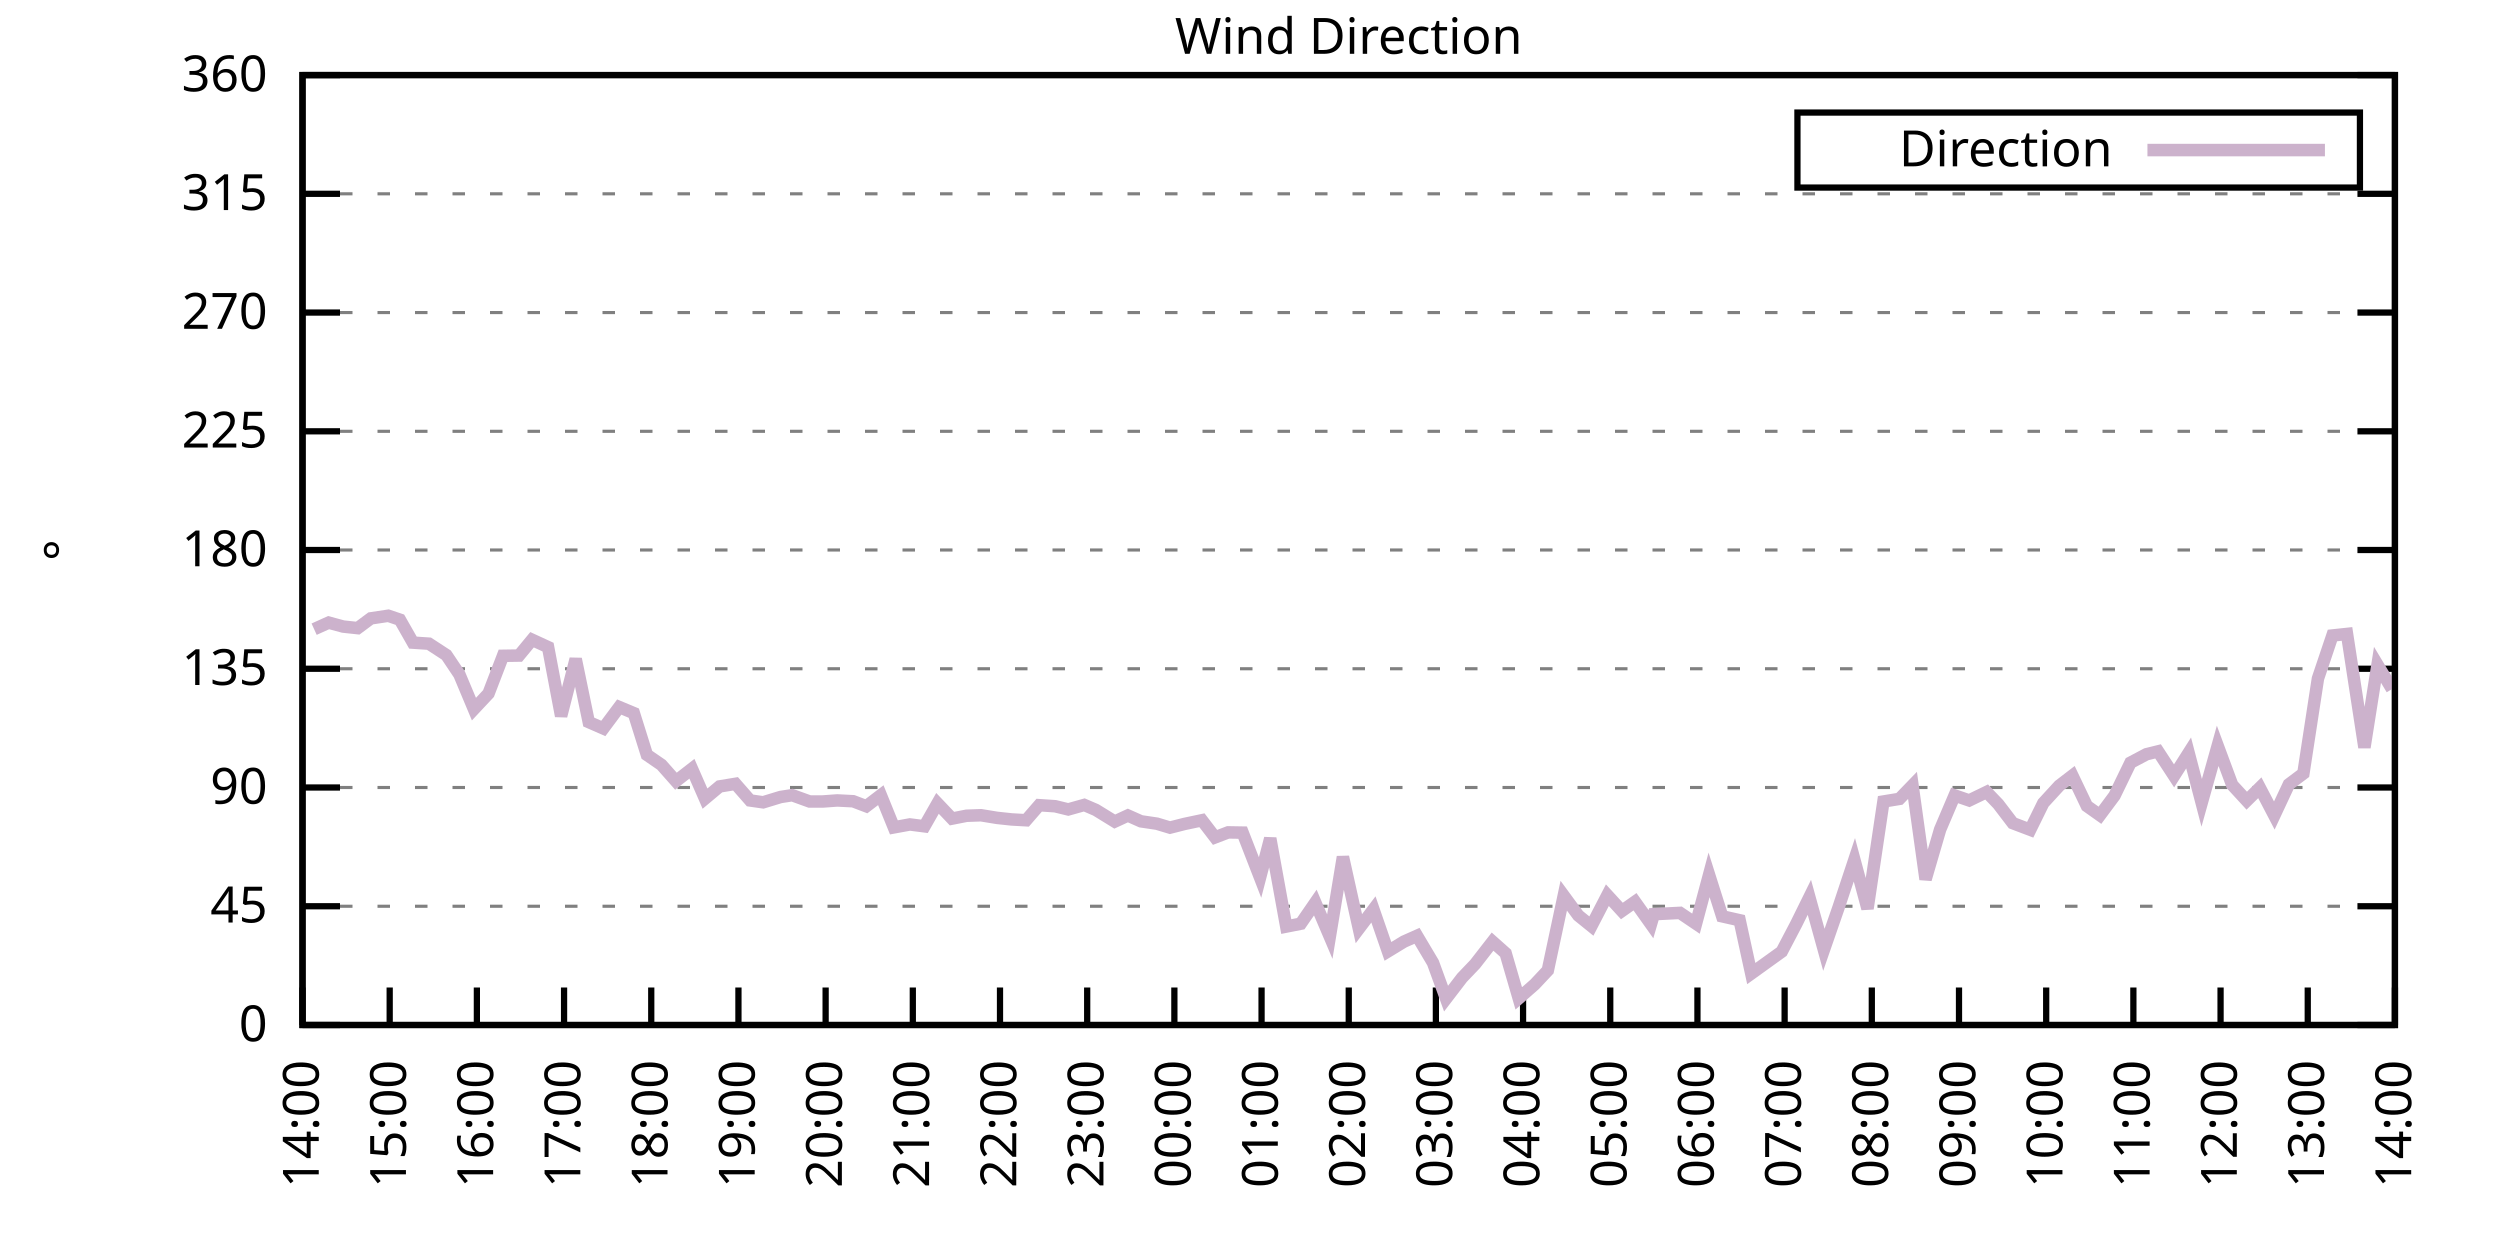
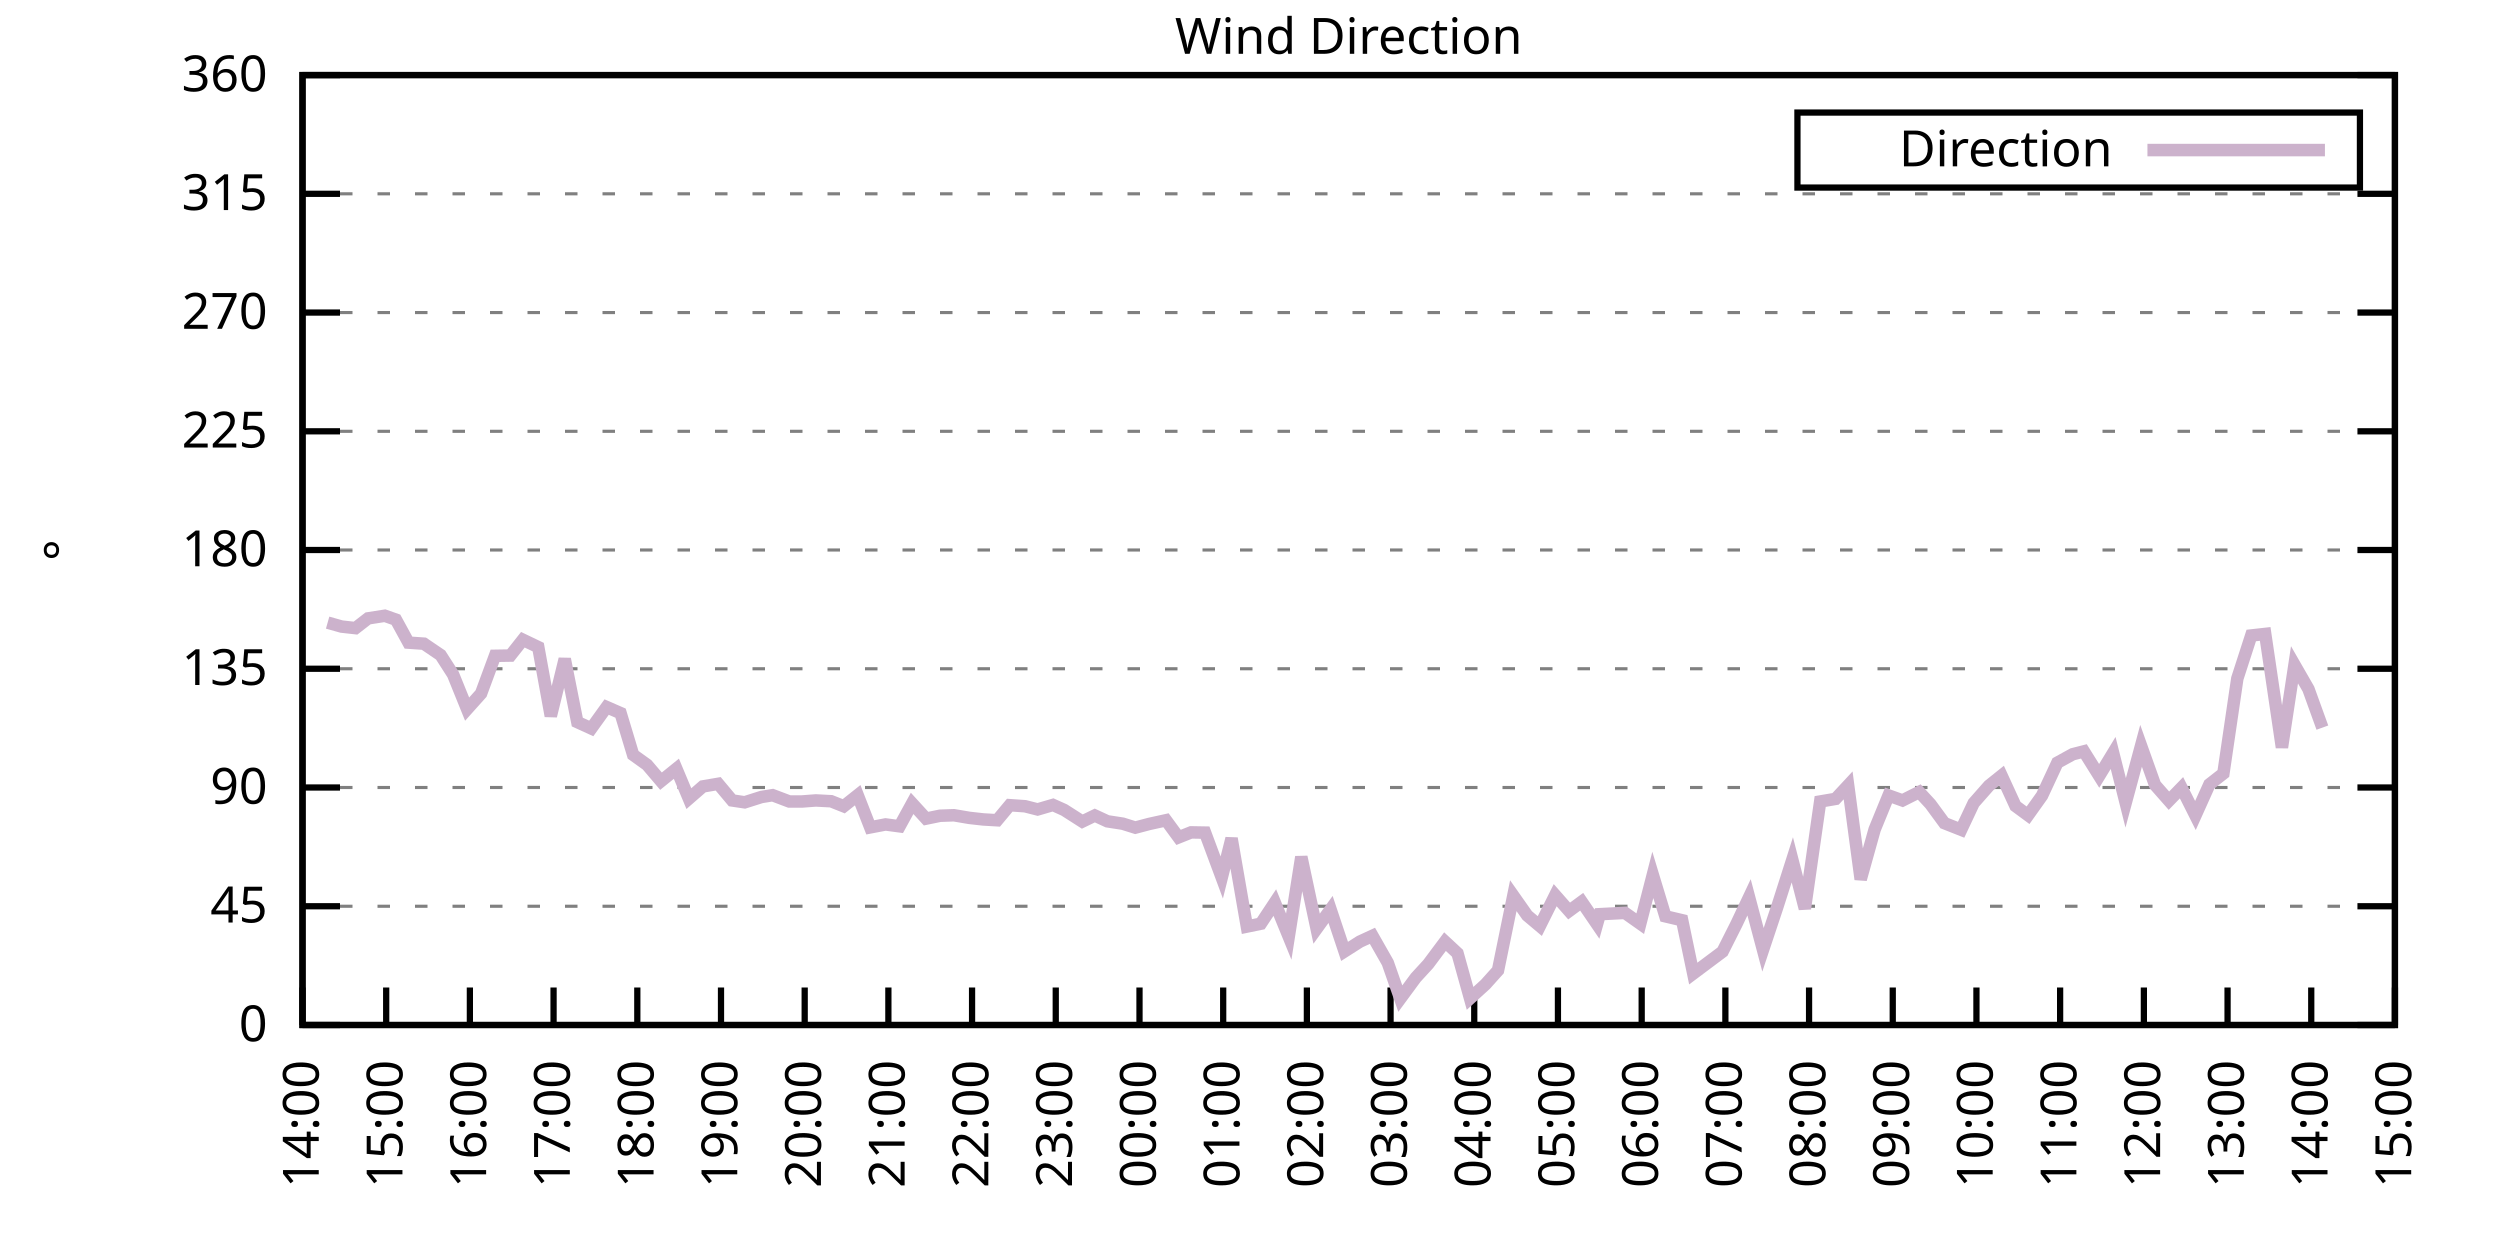
<svg xmlns="http://www.w3.org/2000/svg" xmlns:xlink="http://www.w3.org/1999/xlink" width="400" height="200" viewBox="0 0 400 200">
  <g id="gnuplot_canvas">
    <rect x="0" y="0" width="400" height="200" fill="none" />
    <defs>
      <circle id="gpDot" r="0.5" stroke-width="0.5" stroke="currentColor" />
      <path id="gpPt0" stroke-width="0.333" stroke="currentColor" d="M-1,0 h2 M0,-1 v2" />
      <path id="gpPt1" stroke-width="0.333" stroke="currentColor" d="M-1,-1 L1,1 M1,-1 L-1,1" />
      <path id="gpPt2" stroke-width="0.333" stroke="currentColor" d="M-1,0 L1,0 M0,-1 L0,1 M-1,-1 L1,1 M-1,1 L1,-1" />
      <rect id="gpPt3" stroke-width="0.333" stroke="currentColor" x="-1" y="-1" width="2" height="2" />
      <rect id="gpPt4" stroke-width="0.333" stroke="currentColor" fill="currentColor" x="-1" y="-1" width="2" height="2" />
      <circle id="gpPt5" stroke-width="0.333" stroke="currentColor" cx="0" cy="0" r="1" />
      <use xlink:href="#gpPt5" id="gpPt6" fill="currentColor" stroke="none" />
      <path id="gpPt7" stroke-width="0.333" stroke="currentColor" d="M0,-1.33 L-1.33,0.67 L1.33,0.67 z" />
      <use xlink:href="#gpPt7" id="gpPt8" fill="currentColor" stroke="none" />
      <use xlink:href="#gpPt7" id="gpPt9" stroke="currentColor" transform="rotate(180)" />
      <use xlink:href="#gpPt9" id="gpPt10" fill="currentColor" stroke="none" />
      <use xlink:href="#gpPt3" id="gpPt11" stroke="currentColor" transform="rotate(45)" />
      <use xlink:href="#gpPt11" id="gpPt12" fill="currentColor" stroke="none" />
      <path id="gpPt13" stroke-width="0.333" stroke="currentColor" d="M0,1.330 L1.265,0.411 L0.782,-1.067 L-0.782,-1.076 L-1.265,0.411 z" />
      <use xlink:href="#gpPt13" id="gpPt14" fill="currentColor" stroke="none" />
      <filter id="textbox" filterUnits="objectBoundingBox" x="0" y="0" height="1" width="1">
        <feFlood flood-color="white" flood-opacity="1" result="bgnd" />
        <feComposite in="SourceGraphic" in2="bgnd" operator="atop" />
      </filter>
      <filter id="greybox" filterUnits="objectBoundingBox" x="0" y="0" height="1" width="1">
        <feFlood flood-color="lightgrey" flood-opacity="1" result="grey" />
        <feComposite in="SourceGraphic" in2="grey" operator="atop" />
      </filter>
    </defs>
    <g fill="none" color="white" stroke="currentColor" stroke-width="1.00" stroke-linecap="butt" stroke-linejoin="miter">
</g>
    <g fill="none" color="black" stroke="currentColor" stroke-width="1.00" stroke-linecap="butt" stroke-linejoin="miter">
      <g stroke="none" shape-rendering="crispEdges">
        <polygon fill="rgb(255, 255, 255)" points="48.40,164.00 383.18,164.00 383.18,12.02 48.40,12.02 " />
      </g>
    </g>
    <g fill="none" color="black" stroke="currentColor" stroke-width="1.00" stroke-linecap="butt" stroke-linejoin="miter">
</g>
    <g fill="none" color="black" stroke="black" stroke-width="0.50" stroke-linecap="butt" stroke-linejoin="miter">
</g>
    <g fill="none" color="gray" stroke="currentColor" stroke-width="0.50" stroke-linecap="butt" stroke-linejoin="miter">
      <path stroke="gray" stroke-dasharray="2,4" class="gridline" d="M48.40,164.00 L383.19,164.00  " />
    </g>
    <g fill="none" color="gray" stroke="gray" stroke-width="1.00" stroke-linecap="butt" stroke-linejoin="miter">
</g>
    <g fill="none" color="black" stroke="currentColor" stroke-width="1.00" stroke-linecap="butt" stroke-linejoin="miter">
      <path stroke="black" d="M48.40,164.00 L54.40,164.00 M383.19,164.00 L377.19,164.00  " />
      <g transform="translate(42.80,166.60)" stroke="none" fill="black" font-family="Sans" font-size="8.00" text-anchor="end">
        <text>
          <tspan font-family="Sans"> 0</tspan>
        </text>
      </g>
    </g>
    <g fill="none" color="black" stroke="currentColor" stroke-width="1.00" stroke-linecap="butt" stroke-linejoin="miter">
</g>
    <g fill="none" color="black" stroke="black" stroke-width="0.50" stroke-linecap="butt" stroke-linejoin="miter">
</g>
    <g fill="none" color="gray" stroke="currentColor" stroke-width="0.50" stroke-linecap="butt" stroke-linejoin="miter">
      <path stroke="gray" stroke-dasharray="2,4" class="gridline" d="M48.40,145.00 L383.19,145.00  " />
    </g>
    <g fill="none" color="gray" stroke="gray" stroke-width="1.00" stroke-linecap="butt" stroke-linejoin="miter">
</g>
    <g fill="none" color="black" stroke="currentColor" stroke-width="1.00" stroke-linecap="butt" stroke-linejoin="miter">
      <path stroke="black" d="M48.40,145.00 L54.40,145.00 M383.19,145.00 L377.19,145.00  " />
      <g transform="translate(42.80,147.60)" stroke="none" fill="black" font-family="Sans" font-size="8.00" text-anchor="end">
        <text>
          <tspan font-family="Sans"> 45</tspan>
        </text>
      </g>
    </g>
    <g fill="none" color="black" stroke="currentColor" stroke-width="1.00" stroke-linecap="butt" stroke-linejoin="miter">
</g>
    <g fill="none" color="black" stroke="black" stroke-width="0.50" stroke-linecap="butt" stroke-linejoin="miter">
</g>
    <g fill="none" color="gray" stroke="currentColor" stroke-width="0.50" stroke-linecap="butt" stroke-linejoin="miter">
      <path stroke="gray" stroke-dasharray="2,4" class="gridline" d="M48.40,126.00 L383.19,126.00  " />
    </g>
    <g fill="none" color="gray" stroke="gray" stroke-width="1.00" stroke-linecap="butt" stroke-linejoin="miter">
</g>
    <g fill="none" color="black" stroke="currentColor" stroke-width="1.00" stroke-linecap="butt" stroke-linejoin="miter">
      <path stroke="black" d="M48.40,126.00 L54.40,126.00 M383.19,126.00 L377.19,126.00  " />
      <g transform="translate(42.80,128.60)" stroke="none" fill="black" font-family="Sans" font-size="8.00" text-anchor="end">
        <text>
          <tspan font-family="Sans"> 90</tspan>
        </text>
      </g>
    </g>
    <g fill="none" color="black" stroke="currentColor" stroke-width="1.00" stroke-linecap="butt" stroke-linejoin="miter">
</g>
    <g fill="none" color="black" stroke="black" stroke-width="0.50" stroke-linecap="butt" stroke-linejoin="miter">
</g>
    <g fill="none" color="gray" stroke="currentColor" stroke-width="0.50" stroke-linecap="butt" stroke-linejoin="miter">
      <path stroke="gray" stroke-dasharray="2,4" class="gridline" d="M48.40,107.00 L383.19,107.00  " />
    </g>
    <g fill="none" color="gray" stroke="gray" stroke-width="1.00" stroke-linecap="butt" stroke-linejoin="miter">
</g>
    <g fill="none" color="black" stroke="currentColor" stroke-width="1.00" stroke-linecap="butt" stroke-linejoin="miter">
      <path stroke="black" d="M48.40,107.00 L54.40,107.00 M383.19,107.00 L377.19,107.00  " />
      <g transform="translate(42.80,109.60)" stroke="none" fill="black" font-family="Sans" font-size="8.00" text-anchor="end">
        <text>
          <tspan font-family="Sans"> 135</tspan>
        </text>
      </g>
    </g>
    <g fill="none" color="black" stroke="currentColor" stroke-width="1.00" stroke-linecap="butt" stroke-linejoin="miter">
</g>
    <g fill="none" color="black" stroke="black" stroke-width="0.50" stroke-linecap="butt" stroke-linejoin="miter">
</g>
    <g fill="none" color="gray" stroke="currentColor" stroke-width="0.50" stroke-linecap="butt" stroke-linejoin="miter">
      <path stroke="gray" stroke-dasharray="2,4" class="gridline" d="M48.40,88.00 L383.19,88.00  " />
    </g>
    <g fill="none" color="gray" stroke="gray" stroke-width="1.00" stroke-linecap="butt" stroke-linejoin="miter">
</g>
    <g fill="none" color="black" stroke="currentColor" stroke-width="1.00" stroke-linecap="butt" stroke-linejoin="miter">
      <path stroke="black" d="M48.40,88.00 L54.40,88.00 M383.19,88.00 L377.19,88.00  " />
      <g transform="translate(42.80,90.60)" stroke="none" fill="black" font-family="Sans" font-size="8.00" text-anchor="end">
        <text>
          <tspan font-family="Sans"> 180</tspan>
        </text>
      </g>
    </g>
    <g fill="none" color="black" stroke="currentColor" stroke-width="1.00" stroke-linecap="butt" stroke-linejoin="miter">
</g>
    <g fill="none" color="black" stroke="black" stroke-width="0.50" stroke-linecap="butt" stroke-linejoin="miter">
</g>
    <g fill="none" color="gray" stroke="currentColor" stroke-width="0.50" stroke-linecap="butt" stroke-linejoin="miter">
      <path stroke="gray" stroke-dasharray="2,4" class="gridline" d="M48.40,69.01 L383.19,69.01  " />
    </g>
    <g fill="none" color="gray" stroke="gray" stroke-width="1.00" stroke-linecap="butt" stroke-linejoin="miter">
</g>
    <g fill="none" color="black" stroke="currentColor" stroke-width="1.00" stroke-linecap="butt" stroke-linejoin="miter">
      <path stroke="black" d="M48.40,69.01 L54.40,69.01 M383.19,69.01 L377.19,69.01  " />
      <g transform="translate(42.80,71.61)" stroke="none" fill="black" font-family="Sans" font-size="8.00" text-anchor="end">
        <text>
          <tspan font-family="Sans"> 225</tspan>
        </text>
      </g>
    </g>
    <g fill="none" color="black" stroke="currentColor" stroke-width="1.00" stroke-linecap="butt" stroke-linejoin="miter">
</g>
    <g fill="none" color="black" stroke="black" stroke-width="0.50" stroke-linecap="butt" stroke-linejoin="miter">
</g>
    <g fill="none" color="gray" stroke="currentColor" stroke-width="0.50" stroke-linecap="butt" stroke-linejoin="miter">
      <path stroke="gray" stroke-dasharray="2,4" class="gridline" d="M48.40,50.01 L383.19,50.01  " />
    </g>
    <g fill="none" color="gray" stroke="gray" stroke-width="1.00" stroke-linecap="butt" stroke-linejoin="miter">
</g>
    <g fill="none" color="black" stroke="currentColor" stroke-width="1.00" stroke-linecap="butt" stroke-linejoin="miter">
      <path stroke="black" d="M48.40,50.01 L54.40,50.01 M383.19,50.01 L377.19,50.01  " />
      <g transform="translate(42.80,52.61)" stroke="none" fill="black" font-family="Sans" font-size="8.00" text-anchor="end">
        <text>
          <tspan font-family="Sans"> 270</tspan>
        </text>
      </g>
    </g>
    <g fill="none" color="black" stroke="currentColor" stroke-width="1.00" stroke-linecap="butt" stroke-linejoin="miter">
</g>
    <g fill="none" color="black" stroke="black" stroke-width="0.50" stroke-linecap="butt" stroke-linejoin="miter">
</g>
    <g fill="none" color="gray" stroke="currentColor" stroke-width="0.50" stroke-linecap="butt" stroke-linejoin="miter">
      <path stroke="gray" stroke-dasharray="2,4" class="gridline" d="M48.40,31.01 L383.19,31.01  " />
    </g>
    <g fill="none" color="gray" stroke="gray" stroke-width="1.00" stroke-linecap="butt" stroke-linejoin="miter">
</g>
    <g fill="none" color="black" stroke="currentColor" stroke-width="1.00" stroke-linecap="butt" stroke-linejoin="miter">
      <path stroke="black" d="M48.40,31.01 L54.40,31.01 M383.19,31.01 L377.19,31.01  " />
      <g transform="translate(42.80,33.61)" stroke="none" fill="black" font-family="Sans" font-size="8.00" text-anchor="end">
        <text>
          <tspan font-family="Sans"> 315</tspan>
        </text>
      </g>
    </g>
    <g fill="none" color="black" stroke="currentColor" stroke-width="1.00" stroke-linecap="butt" stroke-linejoin="miter">
</g>
    <g fill="none" color="black" stroke="black" stroke-width="0.50" stroke-linecap="butt" stroke-linejoin="miter">
</g>
    <g fill="none" color="gray" stroke="currentColor" stroke-width="0.50" stroke-linecap="butt" stroke-linejoin="miter">
      <path stroke="gray" stroke-dasharray="2,4" class="gridline" d="M48.40,12.01 L383.19,12.01  " />
    </g>
    <g fill="none" color="gray" stroke="gray" stroke-width="1.00" stroke-linecap="butt" stroke-linejoin="miter">
</g>
    <g fill="none" color="black" stroke="currentColor" stroke-width="1.00" stroke-linecap="butt" stroke-linejoin="miter">
      <path stroke="black" d="M48.40,12.01 L54.40,12.01 M383.19,12.01 L377.19,12.01  " />
      <g transform="translate(42.80,14.61)" stroke="none" fill="black" font-family="Sans" font-size="8.00" text-anchor="end">
        <text>
          <tspan font-family="Sans"> 360</tspan>
        </text>
      </g>
    </g>
    <g fill="none" color="black" stroke="currentColor" stroke-width="1.00" stroke-linecap="butt" stroke-linejoin="miter">
      <path stroke="black" d="M48.40,164.00 L48.40,158.00  " />
      <g transform="translate(51.00,169.60) rotate(270.00)" stroke="none" fill="black" font-family="Sans" font-size="8.00" text-anchor="end">
        <text>
          <tspan font-family="Sans">14:00</tspan>
        </text>
      </g>
    </g>
    <g fill="none" color="black" stroke="currentColor" stroke-width="1.00" stroke-linecap="butt" stroke-linejoin="miter">
-       <path stroke="black" d="M62.35,164.00 L62.35,158.00  " />
-       <g transform="translate(64.95,169.60) rotate(270.00)" stroke="none" fill="black" font-family="Sans" font-size="8.00" text-anchor="end">
+       <path stroke="black" d="M61.79,164.00 L61.79,158.00  " />
+       <g transform="translate(64.39,169.60) rotate(270.00)" stroke="none" fill="black" font-family="Sans" font-size="8.00" text-anchor="end">
        <text>
          <tspan font-family="Sans">15:00</tspan>
        </text>
      </g>
    </g>
    <g fill="none" color="black" stroke="currentColor" stroke-width="1.00" stroke-linecap="butt" stroke-linejoin="miter">
-       <path stroke="black" d="M76.30,164.00 L76.30,158.00  " />
-       <g transform="translate(78.90,169.60) rotate(270.00)" stroke="none" fill="black" font-family="Sans" font-size="8.00" text-anchor="end">
+       <path stroke="black" d="M75.18,164.00 L75.18,158.00  " />
+       <g transform="translate(77.78,169.60) rotate(270.00)" stroke="none" fill="black" font-family="Sans" font-size="8.00" text-anchor="end">
        <text>
          <tspan font-family="Sans">16:00</tspan>
        </text>
      </g>
    </g>
    <g fill="none" color="black" stroke="currentColor" stroke-width="1.00" stroke-linecap="butt" stroke-linejoin="miter">
-       <path stroke="black" d="M90.25,164.00 L90.25,158.00  " />
-       <g transform="translate(92.85,169.60) rotate(270.00)" stroke="none" fill="black" font-family="Sans" font-size="8.00" text-anchor="end">
+       <path stroke="black" d="M88.57,164.00 L88.57,158.00  " />
+       <g transform="translate(91.17,169.60) rotate(270.00)" stroke="none" fill="black" font-family="Sans" font-size="8.00" text-anchor="end">
        <text>
          <tspan font-family="Sans">17:00</tspan>
        </text>
      </g>
    </g>
    <g fill="none" color="black" stroke="currentColor" stroke-width="1.00" stroke-linecap="butt" stroke-linejoin="miter">
-       <path stroke="black" d="M104.20,164.00 L104.20,158.00  " />
-       <g transform="translate(106.80,169.60) rotate(270.00)" stroke="none" fill="black" font-family="Sans" font-size="8.00" text-anchor="end">
+       <path stroke="black" d="M101.97,164.00 L101.97,158.00  " />
+       <g transform="translate(104.57,169.60) rotate(270.00)" stroke="none" fill="black" font-family="Sans" font-size="8.00" text-anchor="end">
        <text>
          <tspan font-family="Sans">18:00</tspan>
        </text>
      </g>
    </g>
    <g fill="none" color="black" stroke="currentColor" stroke-width="1.00" stroke-linecap="butt" stroke-linejoin="miter">
-       <path stroke="black" d="M118.15,164.00 L118.15,158.00  " />
-       <g transform="translate(120.75,169.60) rotate(270.00)" stroke="none" fill="black" font-family="Sans" font-size="8.00" text-anchor="end">
+       <path stroke="black" d="M115.36,164.00 L115.36,158.00  " />
+       <g transform="translate(117.96,169.60) rotate(270.00)" stroke="none" fill="black" font-family="Sans" font-size="8.00" text-anchor="end">
        <text>
          <tspan font-family="Sans">19:00</tspan>
        </text>
      </g>
    </g>
    <g fill="none" color="black" stroke="currentColor" stroke-width="1.00" stroke-linecap="butt" stroke-linejoin="miter">
-       <path stroke="black" d="M132.10,164.00 L132.10,158.00  " />
-       <g transform="translate(134.70,169.60) rotate(270.00)" stroke="none" fill="black" font-family="Sans" font-size="8.00" text-anchor="end">
+       <path stroke="black" d="M128.75,164.00 L128.75,158.00  " />
+       <g transform="translate(131.35,169.60) rotate(270.00)" stroke="none" fill="black" font-family="Sans" font-size="8.00" text-anchor="end">
        <text>
          <tspan font-family="Sans">20:00</tspan>
        </text>
      </g>
    </g>
    <g fill="none" color="black" stroke="currentColor" stroke-width="1.00" stroke-linecap="butt" stroke-linejoin="miter">
-       <path stroke="black" d="M146.05,164.00 L146.05,158.00  " />
-       <g transform="translate(148.65,169.60) rotate(270.00)" stroke="none" fill="black" font-family="Sans" font-size="8.00" text-anchor="end">
+       <path stroke="black" d="M142.14,164.00 L142.14,158.00  " />
+       <g transform="translate(144.74,169.60) rotate(270.00)" stroke="none" fill="black" font-family="Sans" font-size="8.00" text-anchor="end">
        <text>
          <tspan font-family="Sans">21:00</tspan>
        </text>
      </g>
    </g>
    <g fill="none" color="black" stroke="currentColor" stroke-width="1.00" stroke-linecap="butt" stroke-linejoin="miter">
-       <path stroke="black" d="M160.00,164.00 L160.00,158.00  " />
-       <g transform="translate(162.60,169.60) rotate(270.00)" stroke="none" fill="black" font-family="Sans" font-size="8.00" text-anchor="end">
+       <path stroke="black" d="M155.53,164.00 L155.53,158.00  " />
+       <g transform="translate(158.13,169.60) rotate(270.00)" stroke="none" fill="black" font-family="Sans" font-size="8.00" text-anchor="end">
        <text>
          <tspan font-family="Sans">22:00</tspan>
        </text>
      </g>
    </g>
    <g fill="none" color="black" stroke="currentColor" stroke-width="1.00" stroke-linecap="butt" stroke-linejoin="miter">
-       <path stroke="black" d="M173.95,164.00 L173.95,158.00  " />
-       <g transform="translate(176.55,169.60) rotate(270.00)" stroke="none" fill="black" font-family="Sans" font-size="8.00" text-anchor="end">
+       <path stroke="black" d="M168.92,164.00 L168.92,158.00  " />
+       <g transform="translate(171.52,169.60) rotate(270.00)" stroke="none" fill="black" font-family="Sans" font-size="8.00" text-anchor="end">
        <text>
          <tspan font-family="Sans">23:00</tspan>
        </text>
      </g>
    </g>
    <g fill="none" color="black" stroke="currentColor" stroke-width="1.00" stroke-linecap="butt" stroke-linejoin="miter">
-       <path stroke="black" d="M187.90,164.00 L187.90,158.00  " />
-       <g transform="translate(190.50,169.60) rotate(270.00)" stroke="none" fill="black" font-family="Sans" font-size="8.00" text-anchor="end">
+       <path stroke="black" d="M182.32,164.00 L182.32,158.00  " />
+       <g transform="translate(184.92,169.60) rotate(270.00)" stroke="none" fill="black" font-family="Sans" font-size="8.00" text-anchor="end">
        <text>
          <tspan font-family="Sans">00:00</tspan>
        </text>
      </g>
    </g>
    <g fill="none" color="black" stroke="currentColor" stroke-width="1.00" stroke-linecap="butt" stroke-linejoin="miter">
-       <path stroke="black" d="M201.85,164.00 L201.85,158.00  " />
-       <g transform="translate(204.45,169.60) rotate(270.00)" stroke="none" fill="black" font-family="Sans" font-size="8.00" text-anchor="end">
+       <path stroke="black" d="M195.71,164.00 L195.71,158.00  " />
+       <g transform="translate(198.31,169.60) rotate(270.00)" stroke="none" fill="black" font-family="Sans" font-size="8.00" text-anchor="end">
        <text>
          <tspan font-family="Sans">01:00</tspan>
        </text>
      </g>
    </g>
    <g fill="none" color="black" stroke="currentColor" stroke-width="1.00" stroke-linecap="butt" stroke-linejoin="miter">
-       <path stroke="black" d="M215.80,164.00 L215.80,158.00  " />
-       <g transform="translate(218.40,169.60) rotate(270.00)" stroke="none" fill="black" font-family="Sans" font-size="8.00" text-anchor="end">
+       <path stroke="black" d="M209.10,164.00 L209.10,158.00  " />
+       <g transform="translate(211.70,169.60) rotate(270.00)" stroke="none" fill="black" font-family="Sans" font-size="8.00" text-anchor="end">
        <text>
          <tspan font-family="Sans">02:00</tspan>
        </text>
      </g>
    </g>
    <g fill="none" color="black" stroke="currentColor" stroke-width="1.00" stroke-linecap="butt" stroke-linejoin="miter">
-       <path stroke="black" d="M229.74,164.00 L229.74,158.00  " />
-       <g transform="translate(232.34,169.60) rotate(270.00)" stroke="none" fill="black" font-family="Sans" font-size="8.00" text-anchor="end">
+       <path stroke="black" d="M222.49,164.00 L222.49,158.00  " />
+       <g transform="translate(225.09,169.60) rotate(270.00)" stroke="none" fill="black" font-family="Sans" font-size="8.00" text-anchor="end">
        <text>
          <tspan font-family="Sans">03:00</tspan>
        </text>
      </g>
    </g>
    <g fill="none" color="black" stroke="currentColor" stroke-width="1.00" stroke-linecap="butt" stroke-linejoin="miter">
-       <path stroke="black" d="M243.69,164.00 L243.69,158.00  " />
-       <g transform="translate(246.29,169.60) rotate(270.00)" stroke="none" fill="black" font-family="Sans" font-size="8.00" text-anchor="end">
+       <path stroke="black" d="M235.88,164.00 L235.88,158.00  " />
+       <g transform="translate(238.48,169.60) rotate(270.00)" stroke="none" fill="black" font-family="Sans" font-size="8.00" text-anchor="end">
        <text>
          <tspan font-family="Sans">04:00</tspan>
        </text>
      </g>
    </g>
    <g fill="none" color="black" stroke="currentColor" stroke-width="1.00" stroke-linecap="butt" stroke-linejoin="miter">
-       <path stroke="black" d="M257.64,164.00 L257.64,158.00  " />
-       <g transform="translate(260.24,169.60) rotate(270.00)" stroke="none" fill="black" font-family="Sans" font-size="8.00" text-anchor="end">
+       <path stroke="black" d="M249.27,164.00 L249.27,158.00  " />
+       <g transform="translate(251.87,169.60) rotate(270.00)" stroke="none" fill="black" font-family="Sans" font-size="8.00" text-anchor="end">
        <text>
          <tspan font-family="Sans">05:00</tspan>
        </text>
      </g>
    </g>
    <g fill="none" color="black" stroke="currentColor" stroke-width="1.00" stroke-linecap="butt" stroke-linejoin="miter">
-       <path stroke="black" d="M271.59,164.00 L271.59,158.00  " />
-       <g transform="translate(274.19,169.60) rotate(270.00)" stroke="none" fill="black" font-family="Sans" font-size="8.00" text-anchor="end">
+       <path stroke="black" d="M262.67,164.00 L262.67,158.00  " />
+       <g transform="translate(265.27,169.60) rotate(270.00)" stroke="none" fill="black" font-family="Sans" font-size="8.00" text-anchor="end">
        <text>
          <tspan font-family="Sans">06:00</tspan>
        </text>
      </g>
    </g>
    <g fill="none" color="black" stroke="currentColor" stroke-width="1.00" stroke-linecap="butt" stroke-linejoin="miter">
-       <path stroke="black" d="M285.54,164.00 L285.54,158.00  " />
-       <g transform="translate(288.14,169.60) rotate(270.00)" stroke="none" fill="black" font-family="Sans" font-size="8.00" text-anchor="end">
+       <path stroke="black" d="M276.06,164.00 L276.06,158.00  " />
+       <g transform="translate(278.66,169.60) rotate(270.00)" stroke="none" fill="black" font-family="Sans" font-size="8.00" text-anchor="end">
        <text>
          <tspan font-family="Sans">07:00</tspan>
        </text>
      </g>
    </g>
    <g fill="none" color="black" stroke="currentColor" stroke-width="1.00" stroke-linecap="butt" stroke-linejoin="miter">
-       <path stroke="black" d="M299.49,164.00 L299.49,158.00  " />
-       <g transform="translate(302.09,169.60) rotate(270.00)" stroke="none" fill="black" font-family="Sans" font-size="8.00" text-anchor="end">
+       <path stroke="black" d="M289.45,164.00 L289.45,158.00  " />
+       <g transform="translate(292.05,169.60) rotate(270.00)" stroke="none" fill="black" font-family="Sans" font-size="8.00" text-anchor="end">
        <text>
          <tspan font-family="Sans">08:00</tspan>
        </text>
      </g>
    </g>
    <g fill="none" color="black" stroke="currentColor" stroke-width="1.00" stroke-linecap="butt" stroke-linejoin="miter">
-       <path stroke="black" d="M313.44,164.00 L313.44,158.00  " />
-       <g transform="translate(316.04,169.60) rotate(270.00)" stroke="none" fill="black" font-family="Sans" font-size="8.00" text-anchor="end">
+       <path stroke="black" d="M302.84,164.00 L302.84,158.00  " />
+       <g transform="translate(305.44,169.60) rotate(270.00)" stroke="none" fill="black" font-family="Sans" font-size="8.00" text-anchor="end">
        <text>
          <tspan font-family="Sans">09:00</tspan>
        </text>
      </g>
    </g>
    <g fill="none" color="black" stroke="currentColor" stroke-width="1.00" stroke-linecap="butt" stroke-linejoin="miter">
-       <path stroke="black" d="M327.39,164.00 L327.39,158.00  " />
-       <g transform="translate(329.99,169.60) rotate(270.00)" stroke="none" fill="black" font-family="Sans" font-size="8.00" text-anchor="end">
+       <path stroke="black" d="M316.23,164.00 L316.23,158.00  " />
+       <g transform="translate(318.83,169.60) rotate(270.00)" stroke="none" fill="black" font-family="Sans" font-size="8.00" text-anchor="end">
        <text>
          <tspan font-family="Sans">10:00</tspan>
        </text>
      </g>
    </g>
    <g fill="none" color="black" stroke="currentColor" stroke-width="1.00" stroke-linecap="butt" stroke-linejoin="miter">
-       <path stroke="black" d="M341.34,164.00 L341.34,158.00  " />
-       <g transform="translate(343.94,169.60) rotate(270.00)" stroke="none" fill="black" font-family="Sans" font-size="8.00" text-anchor="end">
+       <path stroke="black" d="M329.62,164.00 L329.62,158.00  " />
+       <g transform="translate(332.22,169.60) rotate(270.00)" stroke="none" fill="black" font-family="Sans" font-size="8.00" text-anchor="end">
        <text>
          <tspan font-family="Sans">11:00</tspan>
        </text>
      </g>
    </g>
    <g fill="none" color="black" stroke="currentColor" stroke-width="1.00" stroke-linecap="butt" stroke-linejoin="miter">
-       <path stroke="black" d="M355.29,164.00 L355.29,158.00  " />
-       <g transform="translate(357.89,169.60) rotate(270.00)" stroke="none" fill="black" font-family="Sans" font-size="8.00" text-anchor="end">
+       <path stroke="black" d="M343.02,164.00 L343.02,158.00  " />
+       <g transform="translate(345.62,169.60) rotate(270.00)" stroke="none" fill="black" font-family="Sans" font-size="8.00" text-anchor="end">
        <text>
          <tspan font-family="Sans">12:00</tspan>
        </text>
      </g>
    </g>
    <g fill="none" color="black" stroke="currentColor" stroke-width="1.00" stroke-linecap="butt" stroke-linejoin="miter">
-       <path stroke="black" d="M369.24,164.00 L369.24,158.00  " />
-       <g transform="translate(371.84,169.60) rotate(270.00)" stroke="none" fill="black" font-family="Sans" font-size="8.00" text-anchor="end">
+       <path stroke="black" d="M356.41,164.00 L356.41,158.00  " />
+       <g transform="translate(359.01,169.60) rotate(270.00)" stroke="none" fill="black" font-family="Sans" font-size="8.00" text-anchor="end">
        <text>
          <tspan font-family="Sans">13:00</tspan>
+         </text>
+       </g>
+     </g>
+     <g fill="none" color="black" stroke="currentColor" stroke-width="1.00" stroke-linecap="butt" stroke-linejoin="miter">
+       <path stroke="black" d="M369.80,164.00 L369.80,158.00  " />
+       <g transform="translate(372.40,169.60) rotate(270.00)" stroke="none" fill="black" font-family="Sans" font-size="8.00" text-anchor="end">
+         <text>
+           <tspan font-family="Sans">14:00</tspan>
        </text>
      </g>
    </g>
    <g fill="none" color="black" stroke="currentColor" stroke-width="1.00" stroke-linecap="butt" stroke-linejoin="miter">
      <path stroke="black" d="M383.19,164.00 L383.19,158.00  " />
      <g transform="translate(385.79,169.60) rotate(270.00)" stroke="none" fill="black" font-family="Sans" font-size="8.00" text-anchor="end">
        <text>
-           <tspan font-family="Sans">14:00</tspan>
+           <tspan font-family="Sans">15:00</tspan>
        </text>
      </g>
    </g>
    <g fill="none" color="black" stroke="currentColor" stroke-width="1.00" stroke-linecap="butt" stroke-linejoin="miter">
</g>
    <g fill="none" color="black" stroke="currentColor" stroke-width="1.00" stroke-linecap="butt" stroke-linejoin="miter">
      <path stroke="black" d="M48.40,12.01 L48.40,164.00 L383.19,164.00 L383.19,12.01 L48.40,12.01 Z  " />
    </g>
    <g fill="none" color="black" stroke="currentColor" stroke-width="1.00" stroke-linecap="butt" stroke-linejoin="miter">
</g>
    <g fill="none" color="black" stroke="currentColor" stroke-width="1.00" stroke-linecap="butt" stroke-linejoin="miter">
      <path stroke="black" d="M287.59,30.01 L287.59,18.01 L377.59,18.01 L377.59,30.01 L287.59,30.01 Z  " />
    </g>
    <g id="Wind_direction_plot_1">
      <g fill="none" color="white" stroke="black" stroke-width="2.00" stroke-linecap="butt" stroke-linejoin="miter">
</g>
      <g fill="none" color="black" stroke="currentColor" stroke-width="2.00" stroke-linecap="butt" stroke-linejoin="miter">
        <g transform="translate(337.99,26.61)" stroke="none" fill="black" font-family="Sans" font-size="8.00" text-anchor="end">
          <text>
            <tspan font-family="Sans">Direction</tspan>
          </text>
        </g>
      </g>
      <g fill="none" color="black" stroke="currentColor" stroke-width="2.00" stroke-linecap="butt" stroke-linejoin="miter">
-         <path stroke="rgb(204, 178, 204)" d="M343.59,24.01 L371.99,24.01 M50.26,100.67 L52.58,99.62 L54.91,100.25 L57.23,100.50 L59.33,98.94 L62.12,98.52   L63.98,99.15 L66.07,102.82 L68.63,102.99 L71.42,104.81 L73.51,107.93 L75.83,113.46 L78.16,110.97 L80.48,104.93   L83.04,104.89 L85.13,102.36 L87.69,103.54 L89.78,114.56 L92.11,105.44 L94.20,115.53 L96.53,116.55 L99.08,113.13   L101.41,114.10 L103.50,120.77 L105.83,122.37 L108.15,124.99 L110.71,123.00 L112.80,127.78 L115.13,125.83 L117.68,125.41   L120.01,128.07 L122.10,128.37 L124.89,127.52 L126.75,127.23 L129.54,128.24 L131.63,128.24 L133.96,128.07 L136.51,128.20   L138.61,129.00 L140.93,127.23 L143.02,132.38 L145.58,131.91 L147.91,132.21 L150.00,128.54 L152.32,130.98 L154.65,130.52   L156.97,130.44 L159.53,130.86 L161.86,131.11 L164.18,131.24 L166.27,128.83 L168.83,129.00 L170.92,129.51 L173.48,128.79   L175.34,129.59 L178.36,131.45 L180.46,130.48 L182.55,131.41 L185.11,131.79 L187.20,132.42 L189.52,131.83 L192.31,131.24   L194.41,133.98 L196.50,133.18 L198.82,133.22 L201.61,140.40 L203.24,134.15 L205.80,148.25 L208.12,147.79 L210.45,144.41   L212.77,149.86 L214.87,137.11 L217.42,148.59 L219.75,145.51 L222.07,152.22 L224.63,150.66 L226.72,149.73 L229.28,154.04   L231.37,159.78 L233.93,156.44 L236.02,154.25 L238.81,150.66 L240.90,152.52 L243.00,159.74 L245.55,157.50 L247.65,155.26   L250.20,143.31 L252.53,146.48 L254.62,148.17 L257.18,143.23 L259.50,145.76 L261.60,144.28 L264.15,147.87 L264.62,146.27   L268.80,146.06 L271.36,147.79 L273.45,139.98 L275.55,146.61 L278.34,147.24 L280.20,155.77 L285.08,152.26 L287.40,147.83   L289.50,143.57 L291.82,151.97 L294.15,145.25 L296.70,137.57 L298.80,145.38 L301.35,128.24 L303.91,127.82 L306.00,125.66   L308.09,140.69 L310.42,132.72 L312.74,127.27 L315.07,128.07 L317.86,126.72 L319.72,128.66 L322.04,131.70 L324.83,132.76   L326.93,128.49 L329.48,125.71 L331.58,124.10 L333.90,128.96 L335.99,130.44 L338.32,127.31 L340.88,122.03 L343.43,120.68   L345.29,120.22 L347.85,124.14 L350.18,120.47 L352.27,128.45 L354.83,119.33 L357.15,125.58 L359.48,128.11 L361.57,126.04   L363.89,130.48 L366.22,125.50 L368.54,123.76 L370.87,108.57 L373.19,101.68 L375.52,101.43 L378.31,119.59 L380.40,106.37   L382.73,110.25  " />
+         <path stroke="rgb(204, 178, 204)" d="M343.59,24.01 L371.99,24.01 M52.42,99.62 L54.65,100.25 L56.88,100.50 L58.89,98.94 L61.57,98.52 L63.35,99.15   L65.36,102.82 L67.82,102.99 L70.50,104.81 L72.50,107.93 L74.74,113.46 L76.97,110.97 L79.20,104.93 L81.66,104.89   L83.66,102.36 L86.12,103.54 L88.13,114.56 L90.36,105.44 L92.37,115.53 L94.60,116.55 L97.06,113.13 L99.29,114.10   L101.30,120.77 L103.53,122.37 L105.76,124.99 L108.22,123.00 L110.22,127.78 L112.46,125.83 L114.91,125.41 L117.14,128.07   L119.15,128.37 L121.83,127.52 L123.62,127.23 L126.29,128.24 L128.30,128.24 L130.54,128.07 L132.99,128.20 L135.00,129.00   L137.23,127.23 L139.24,132.38 L141.69,131.91 L143.93,132.21 L145.94,128.54 L148.17,130.98 L150.40,130.52 L152.63,130.44   L155.09,130.86 L157.32,131.11 L159.55,131.24 L161.56,128.83 L164.01,129.00 L166.02,129.51 L168.48,128.79 L170.26,129.59   L173.17,131.45 L175.17,130.48 L177.18,131.41 L179.64,131.79 L181.65,132.42 L183.88,131.83 L186.56,131.24 L188.57,133.98   L190.57,133.18 L192.81,133.22 L195.48,140.40 L197.05,134.15 L199.50,148.25 L201.73,147.79 L203.97,144.41 L206.20,149.86   L208.21,137.11 L210.66,148.59 L212.89,145.51 L215.13,152.22 L217.58,150.66 L219.59,149.73 L222.04,154.04 L224.05,159.78   L226.51,156.44 L228.52,154.25 L231.20,150.66 L233.20,152.52 L235.21,159.74 L237.67,157.50 L239.68,155.26 L242.13,143.31   L244.36,146.48 L246.37,148.17 L248.83,143.23 L251.06,145.76 L253.07,144.28 L255.52,147.87 L255.97,146.27 L259.99,146.06   L262.44,147.79 L264.45,139.98 L266.46,146.61 L269.14,147.24 L270.92,155.77 L275.61,152.26 L277.84,147.83 L279.85,143.57   L282.08,151.97 L284.32,145.25 L286.77,137.57 L288.78,145.38 L291.23,128.24 L293.69,127.82 L295.70,125.66 L297.71,140.69   L299.94,132.72 L302.17,127.27 L304.40,128.07 L307.08,126.72 L308.87,128.66 L311.10,131.70 L313.78,132.76 L315.79,128.49   L318.24,125.71 L320.25,124.10 L322.48,128.96 L324.49,130.44 L326.72,127.31 L329.18,122.03 L331.63,120.68 L333.42,120.22   L335.87,124.14 L338.10,120.47 L340.11,128.45 L342.57,119.33 L344.80,125.58 L347.03,128.11 L349.04,126.04 L351.27,130.48   L353.51,125.50 L355.74,123.76 L357.97,108.57 L360.20,101.68 L362.43,101.43 L365.11,119.59 L367.12,106.37 L369.35,110.25   L371.58,116.42  " />
      </g>
    </g>
    <g fill="none" color="black" stroke="currentColor" stroke-width="2.00" stroke-linecap="butt" stroke-linejoin="miter">
</g>
    <g fill="none" color="black" stroke="black" stroke-width="1.00" stroke-linecap="butt" stroke-linejoin="miter">
</g>
    <g fill="none" color="black" stroke="currentColor" stroke-width="1.00" stroke-linecap="butt" stroke-linejoin="miter">
      <path stroke="black" d="M48.40,12.01 L48.40,164.00 L383.19,164.00 L383.19,12.01 L48.40,12.01 Z  " />
      <g transform="translate(12.80,88.01) rotate(270.00)" stroke="none" fill="black" font-family="Sans" font-size="8.00" text-anchor="middle">
        <text>
          <tspan font-family="Sans">°</tspan>
        </text>
      </g>
    </g>
    <g fill="none" color="black" stroke="currentColor" stroke-width="1.00" stroke-linecap="butt" stroke-linejoin="miter">
</g>
    <g fill="none" color="black" stroke="currentColor" stroke-width="1.00" stroke-linecap="butt" stroke-linejoin="miter">
      <g transform="translate(215.79,8.61)" stroke="none" fill="black" font-family="Sans" font-size="8.00" text-anchor="middle">
        <text>
          <tspan font-family="Sans">Wind Direction</tspan>
        </text>
      </g>
    </g>
    <g fill="none" color="black" stroke="currentColor" stroke-width="1.00" stroke-linecap="butt" stroke-linejoin="miter">
</g>
  </g>
</svg>
